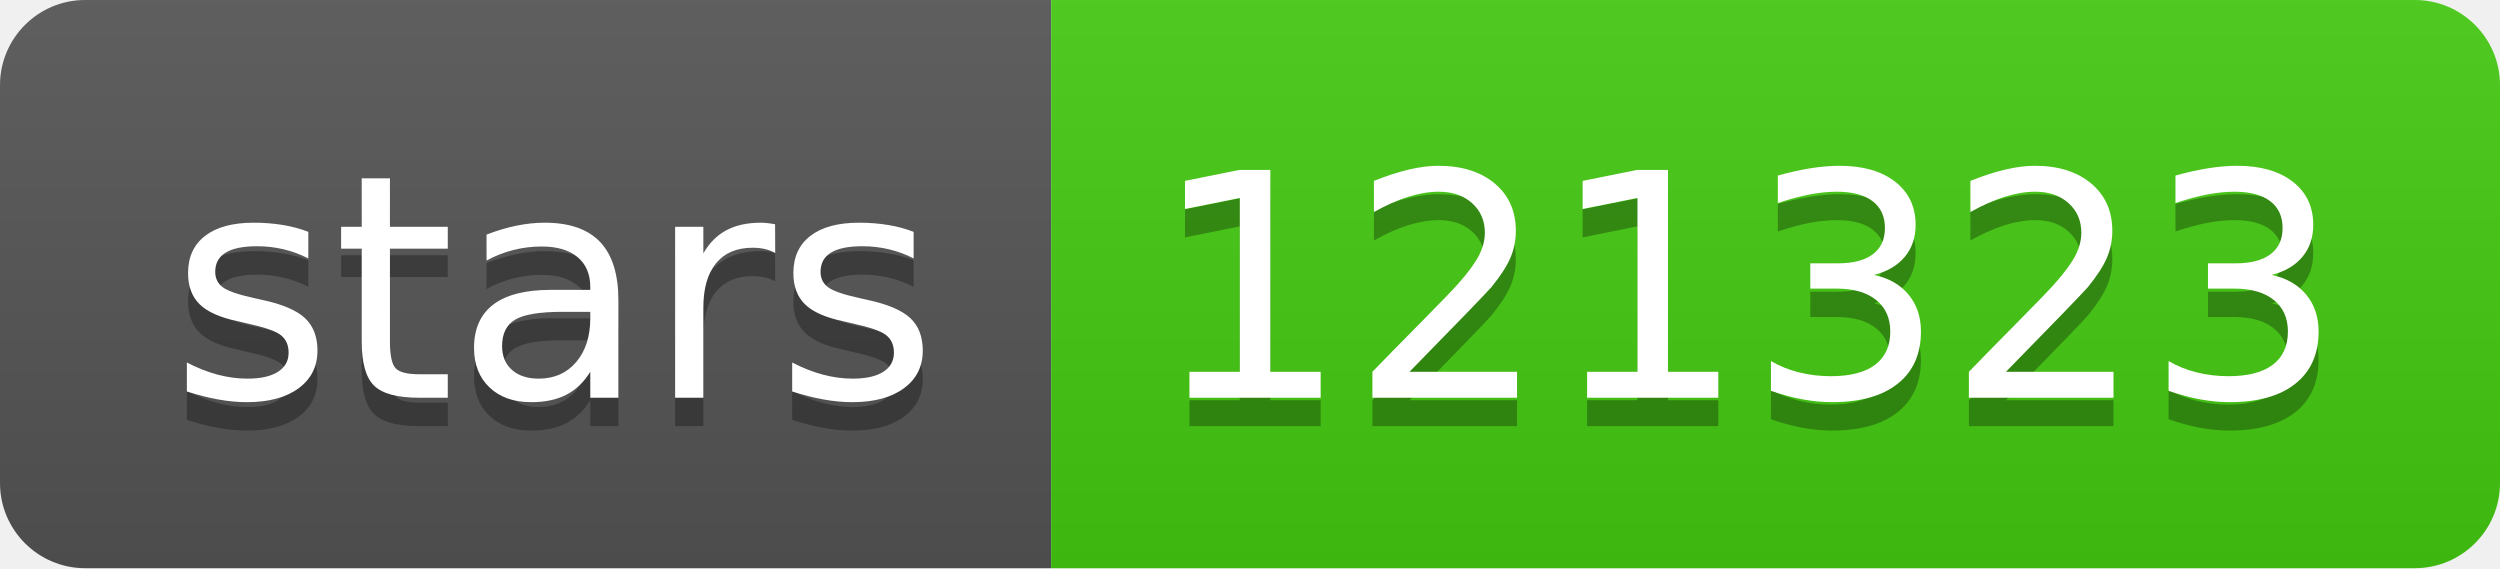
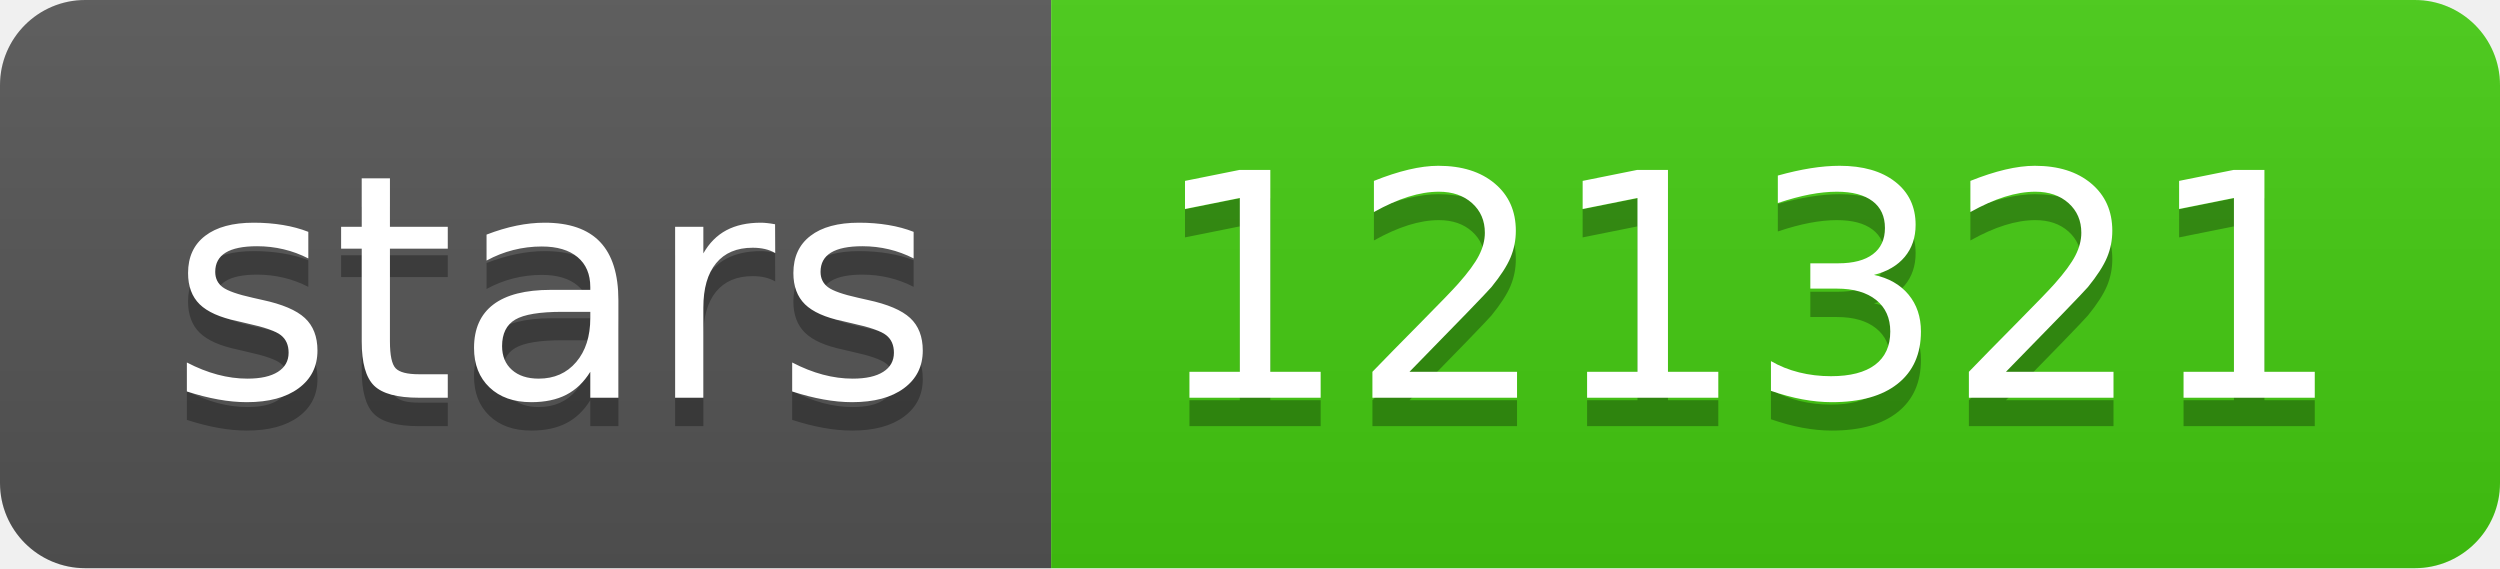
- <svg xmlns="http://www.w3.org/2000/svg" width="88" height="20" role="img" aria-label="stars: 121323">
+ <svg xmlns="http://www.w3.org/2000/svg" width="88" height="20" role="img" aria-label="stars: 121321">
  <linearGradient id="s" x2="0" y2="100%">
    <stop offset="0" stop-color="#bbb" stop-opacity=".1" />
    <stop offset="1" stop-opacity=".1" />
  </linearGradient>
  <clipPath id="r">
    <rect width="88" height="20" rx="3" fill="#fff" />
  </clipPath>
  <g clip-path="url(#r)">
    <rect width="37" height="20" fill="#555" />
    <rect x="37" width="51" height="20" fill="#4c1" />
    <rect width="88" height="20" fill="url(#s)" />
  </g>
  <g fill="#fff" text-anchor="middle" font-family="Verdana,Geneva,DejaVu Sans,sans-serif" text-rendering="geometricPrecision" font-size="110">
    <text aria-hidden="true" x="195" y="150" fill="#010101" fill-opacity=".3" transform="scale(.1)" textLength="270">stars</text>
    <text x="195" y="140" transform="scale(.1)" fill="#fff" textLength="270">stars</text>
-     <text aria-hidden="true" x="615" y="150" fill="#010101" fill-opacity=".3" transform="scale(.1)" textLength="410">121323</text>
-     <text x="615" y="140" transform="scale(.1)" fill="#fff" textLength="410">121323</text>
+     <text aria-hidden="true" x="615" y="150" fill="#010101" fill-opacity=".3" transform="scale(.1)" textLength="410">121321</text>
+     <text x="615" y="140" transform="scale(.1)" fill="#fff" textLength="410">121321</text>
  </g>
</svg>
